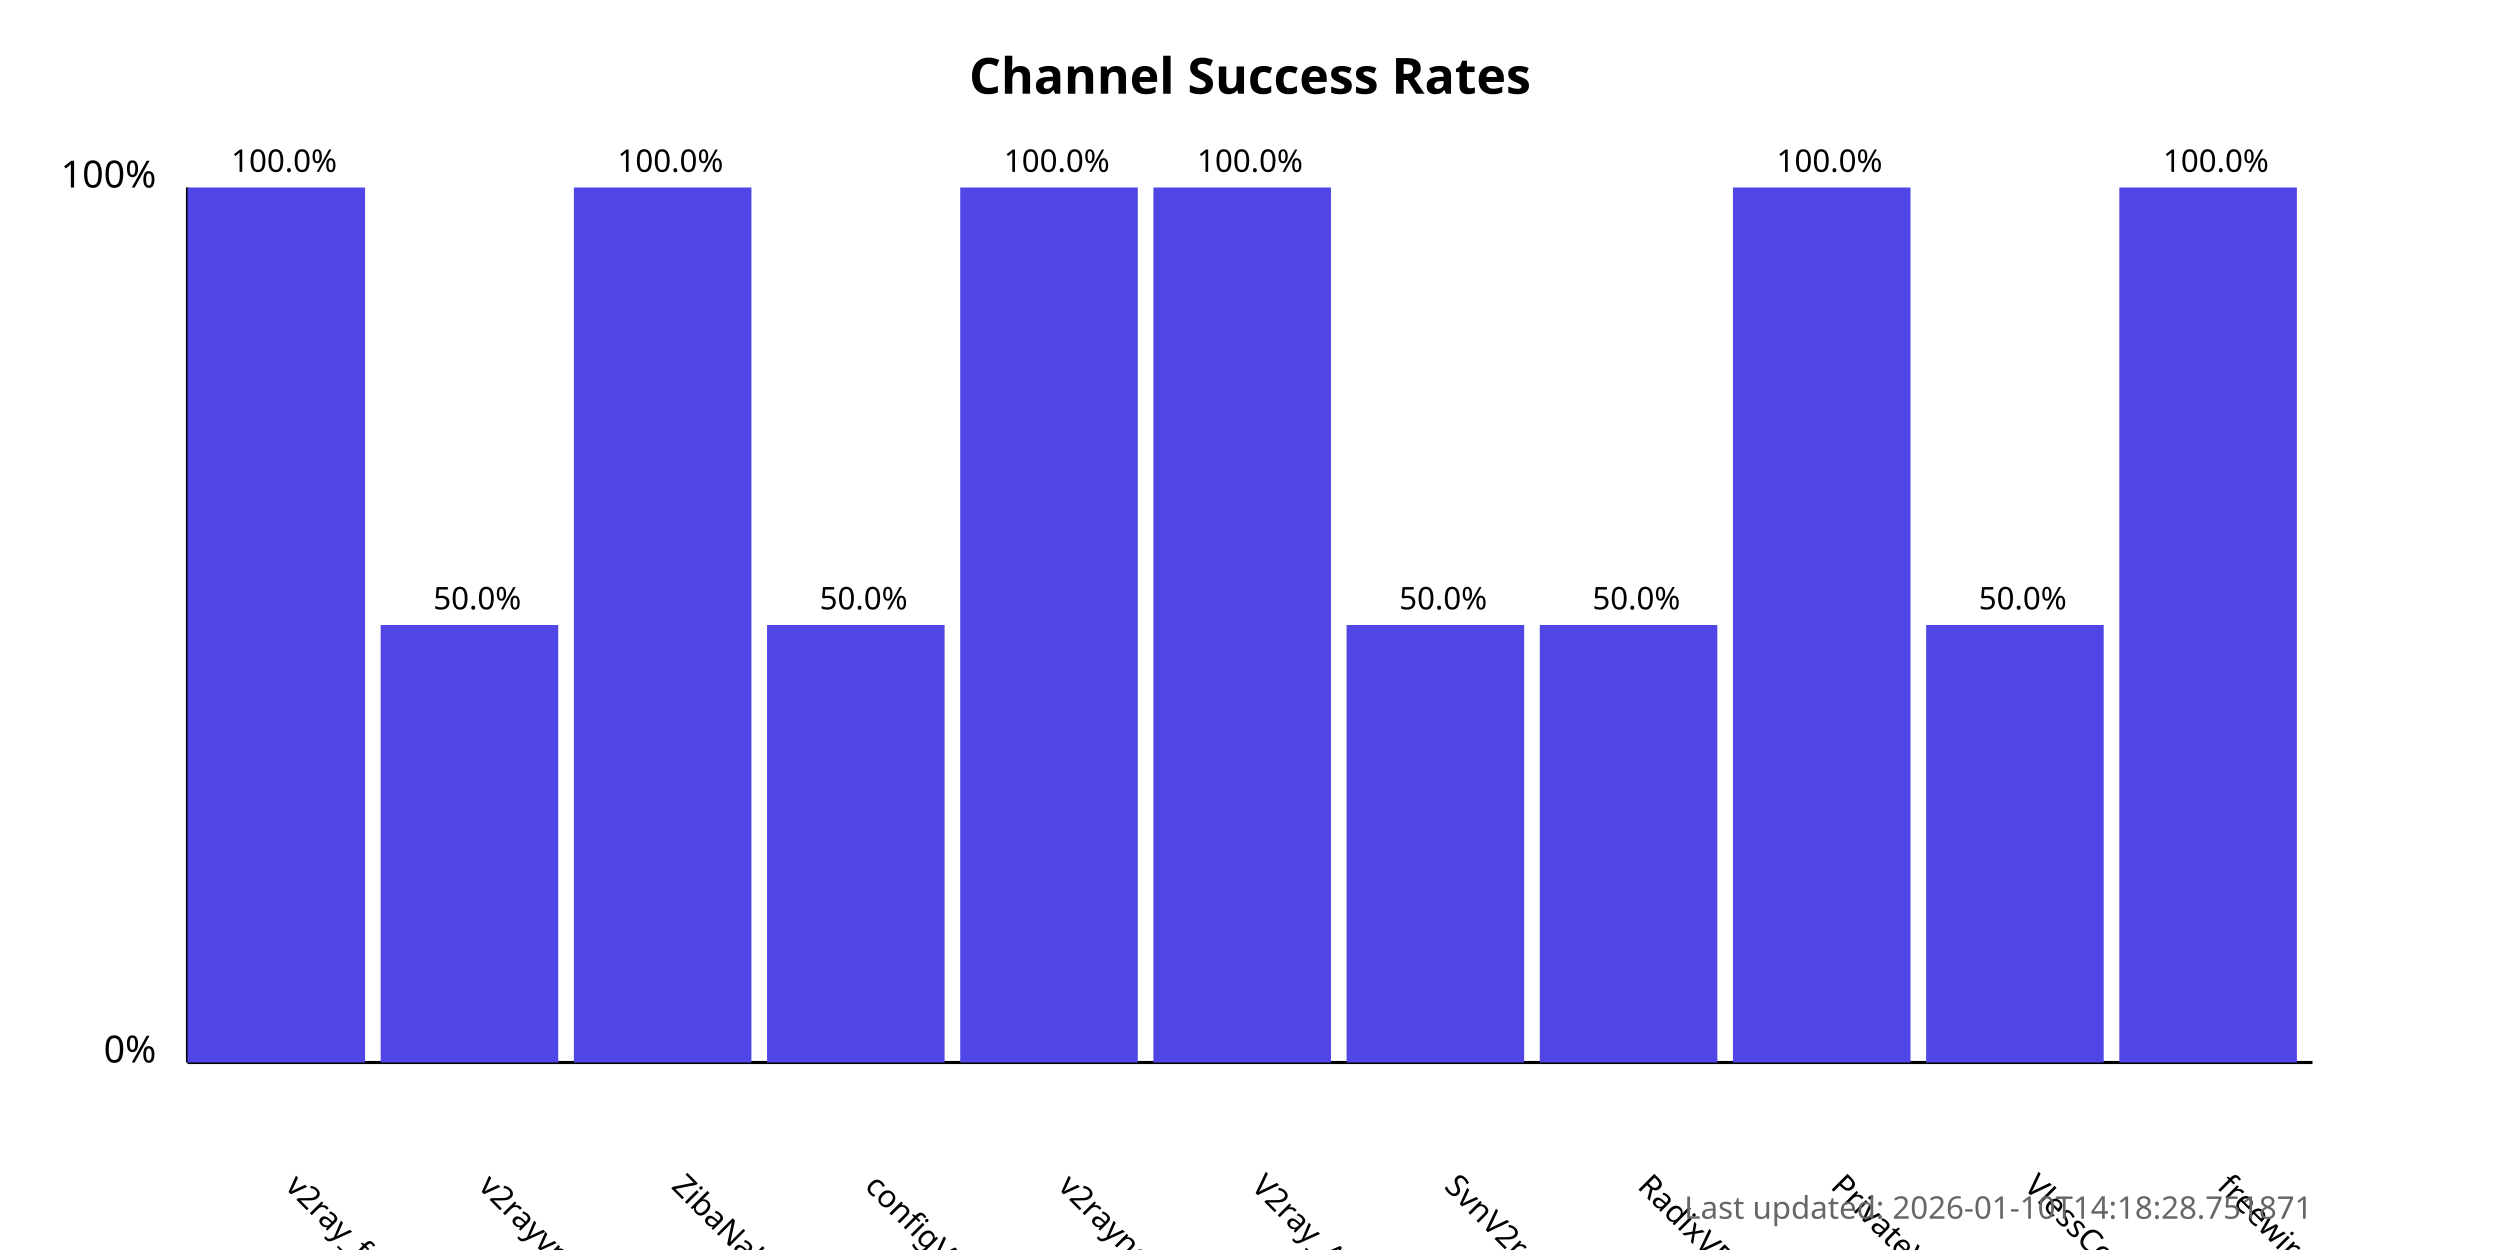
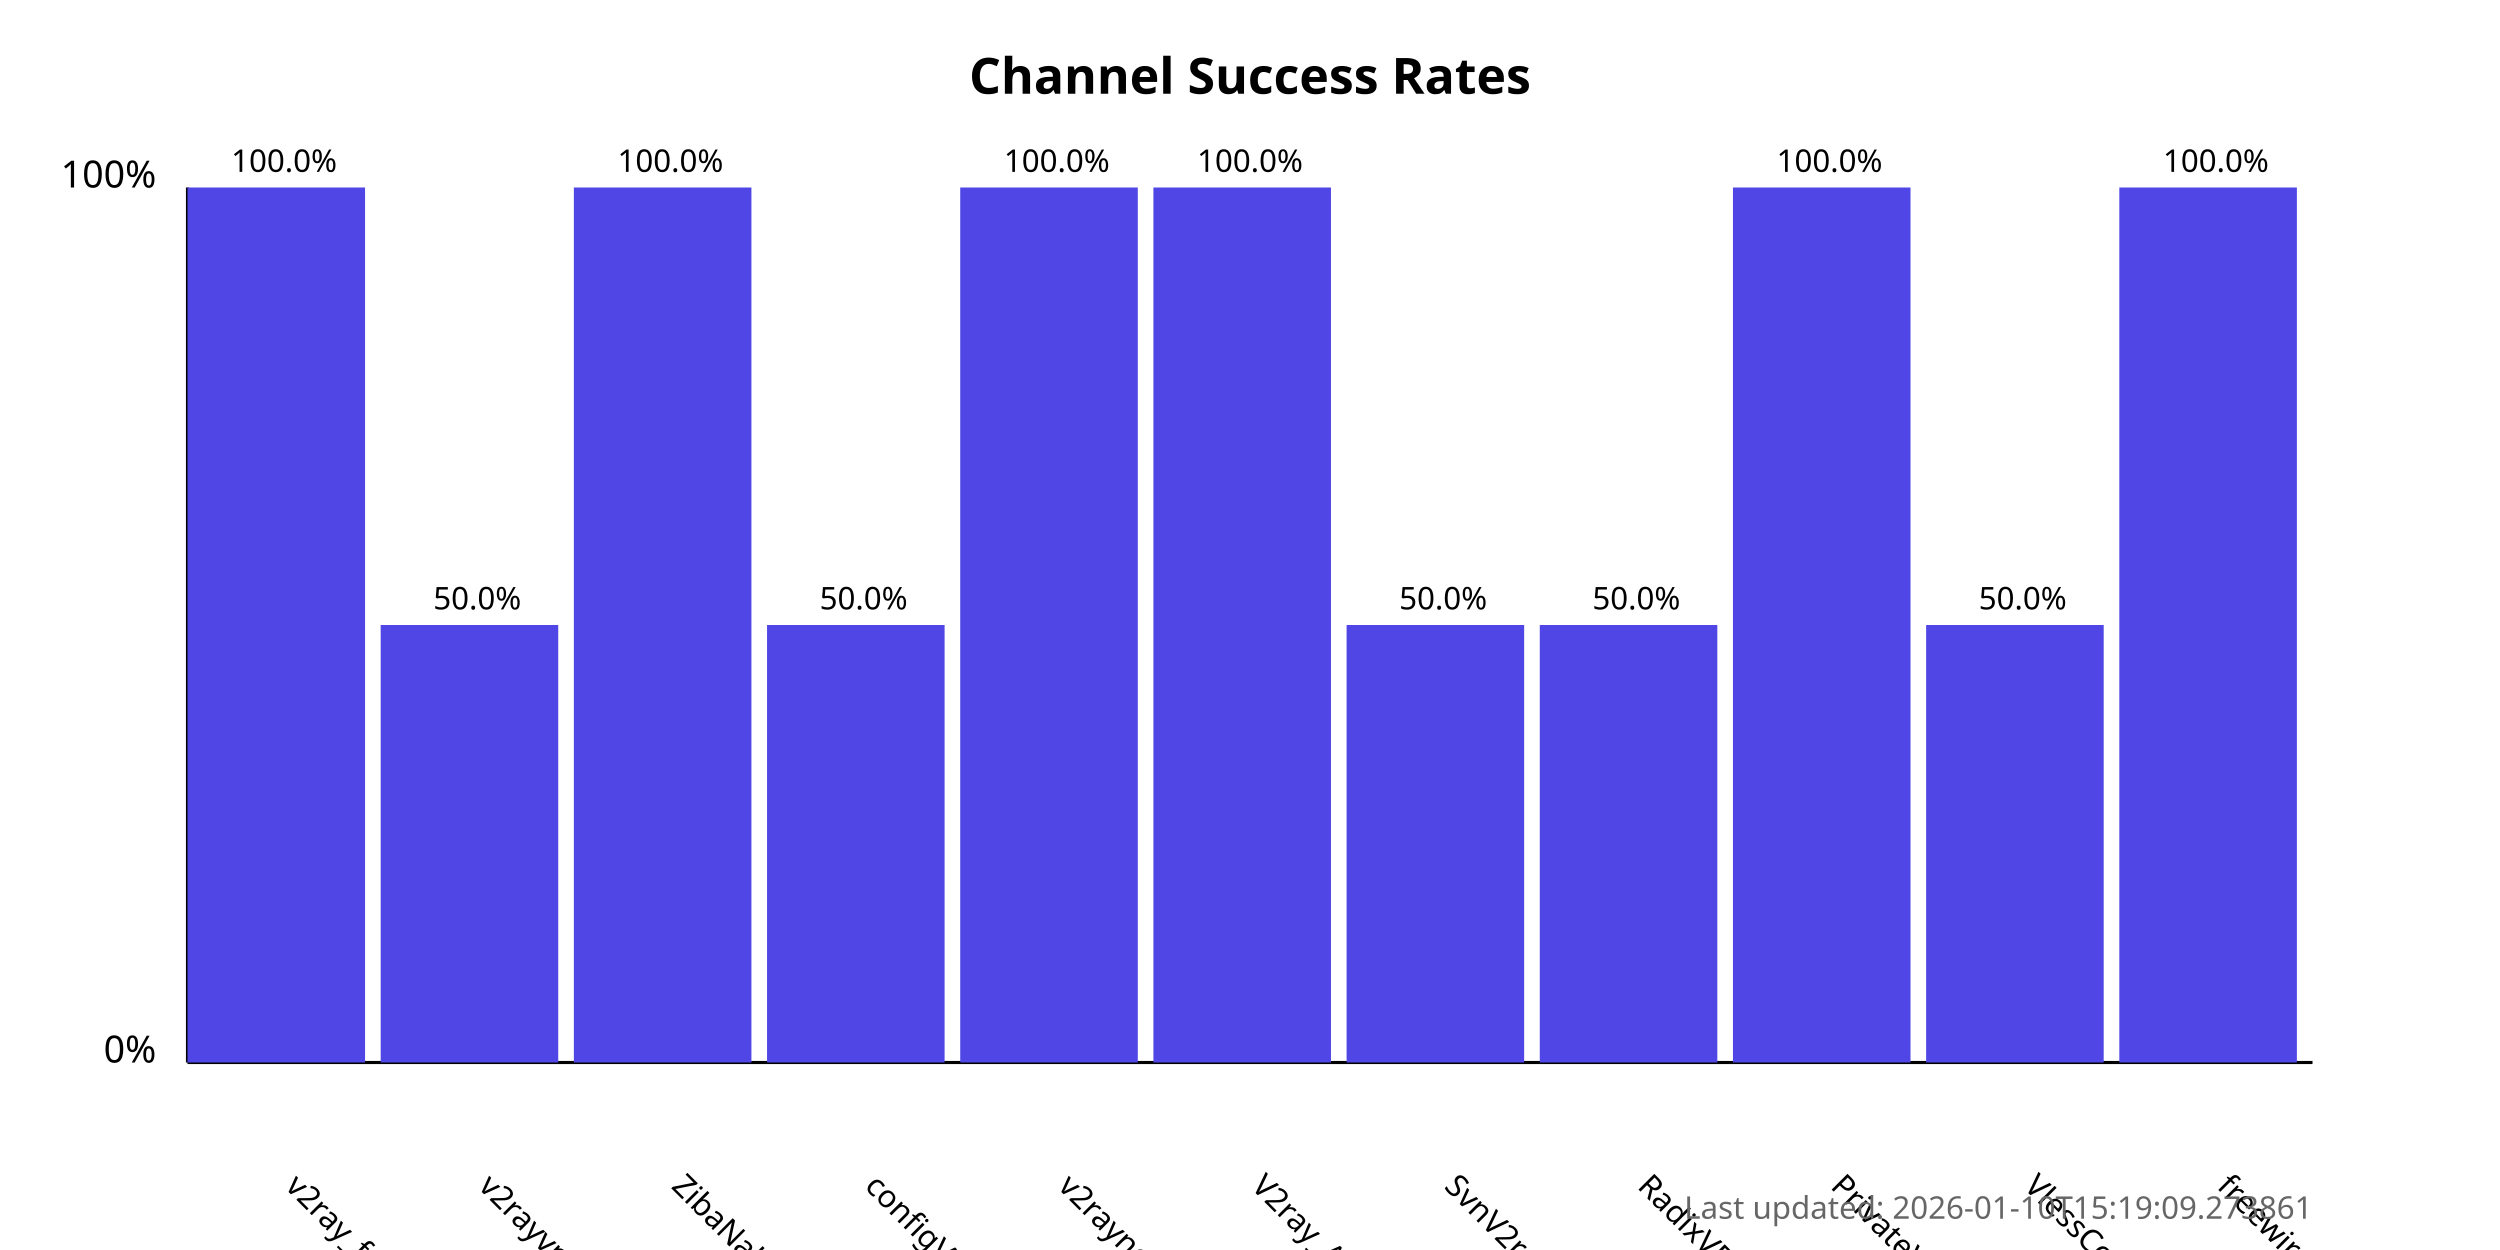
<svg xmlns="http://www.w3.org/2000/svg" width="800" height="400">
  <style>
            .chart-title { font: bold 16px sans-serif; }
            .axis-label { font: 12px sans-serif; }
            .tick-label { font: 10px sans-serif; }
            .bar { fill: #4f46e5; }
            .bar:hover { fill: #6366f1; }
            .timestamp { font: 10px sans-serif; fill: #666; }
        </style>
  <text x="400.0" y="30" text-anchor="middle" class="chart-title">
            Channel Success Rates
        </text>
  <line x1="60" y1="340" x2="60" y2="60" stroke="black" stroke-width="1" />
  <line x1="60" y1="340" x2="740" y2="340" stroke="black" stroke-width="1" />
  <text x="50" y="340" text-anchor="end" class="axis-label">0%</text>
  <text x="50" y="60" text-anchor="end" class="axis-label">100%</text>
  <g>
    <rect x="60" y="60.0" width="56.818" height="280.0" class="bar" />
    <text x="90.909" y="380" transform="rotate(45, 90.90909, 380)" text-anchor="start" class="tick-label">
                v2ray_free_conf
            </text>
    <text x="90.909" y="55.0" text-anchor="middle" class="tick-label">
                100.0%
            </text>
  </g>
  <g>
    <rect x="121.818" y="200.0" width="56.818" height="140.0" class="bar" />
    <text x="152.727" y="380" transform="rotate(45, 152.7273, 380)" text-anchor="start" class="tick-label">
                v2rayvpno
            </text>
    <text x="152.727" y="195.0" text-anchor="middle" class="tick-label">
                50.0%
            </text>
  </g>
  <g>
    <rect x="183.636" y="60.0" width="56.818" height="280.0" class="bar" />
    <text x="214.545" y="380" transform="rotate(45, 214.5455, 380)" text-anchor="start" class="tick-label">
                ZibaNabz
            </text>
    <text x="214.545" y="55.0" text-anchor="middle" class="tick-label">
                100.0%
            </text>
  </g>
  <g>
    <rect x="245.455" y="200.0" width="56.818" height="140.0" class="bar" />
    <text x="276.364" y="380" transform="rotate(45, 276.3636, 380)" text-anchor="start" class="tick-label">
                configV2rayForFree
            </text>
    <text x="276.364" y="195.0" text-anchor="middle" class="tick-label">
                50.0%
            </text>
  </g>
  <g>
    <rect x="307.273" y="60.0" width="56.818" height="280.0" class="bar" />
    <text x="338.182" y="380" transform="rotate(45, 338.1818, 380)" text-anchor="start" class="tick-label">
                v2rayngvpn
            </text>
    <text x="338.182" y="55.0" text-anchor="middle" class="tick-label">
                100.0%
            </text>
  </g>
  <g>
    <rect x="369.091" y="60.0" width="56.818" height="280.0" class="bar" />
    <text x="400.0" y="380" transform="rotate(45, 400.0, 380)" text-anchor="start" class="tick-label">
                V2ray_Alpha
            </text>
    <text x="400.0" y="55.0" text-anchor="middle" class="tick-label">
                100.0%
            </text>
  </g>
  <g>
    <rect x="430.909" y="200.0" width="56.818" height="140.0" class="bar" />
    <text x="461.818" y="380" transform="rotate(45, 461.8182, 380)" text-anchor="start" class="tick-label">
                SvnV2ray
            </text>
    <text x="461.818" y="195.0" text-anchor="middle" class="tick-label">
                50.0%
            </text>
  </g>
  <g>
    <rect x="492.727" y="200.0" width="56.818" height="140.0" class="bar" />
    <text x="523.636" y="380" transform="rotate(45, 523.6364, 380)" text-anchor="start" class="tick-label">
                RadixVPN
            </text>
    <text x="523.636" y="195.0" text-anchor="middle" class="tick-label">
                50.0%
            </text>
  </g>
  <g>
    <rect x="554.545" y="60.0" width="56.818" height="280.0" class="bar" />
    <text x="585.455" y="380" transform="rotate(45, 585.4545, 380)" text-anchor="start" class="tick-label">
                PrivateVPNs
            </text>
    <text x="585.455" y="55.0" text-anchor="middle" class="tick-label">
                100.0%
            </text>
  </g>
  <g>
    <rect x="616.364" y="200.0" width="56.818" height="140.0" class="bar" />
    <text x="647.273" y="380" transform="rotate(45, 647.2727, 380)" text-anchor="start" class="tick-label">
                VlessConfig
            </text>
    <text x="647.273" y="195.0" text-anchor="middle" class="tick-label">
                50.0%
            </text>
  </g>
  <g>
    <rect x="678.182" y="60.0" width="56.818" height="280.0" class="bar" />
    <text x="709.091" y="380" transform="rotate(45, 709.0909, 380)" text-anchor="start" class="tick-label">
                freewireguard
            </text>
    <text x="709.091" y="55.0" text-anchor="middle" class="tick-label">
                100.0%
            </text>
  </g>
  <text x="740" y="390" text-anchor="end" class="timestamp">
-             Last updated: 2026-01-10T14:18:28.751871
+             Last updated: 2026-01-10T15:19:09.273861
        </text>
</svg>
